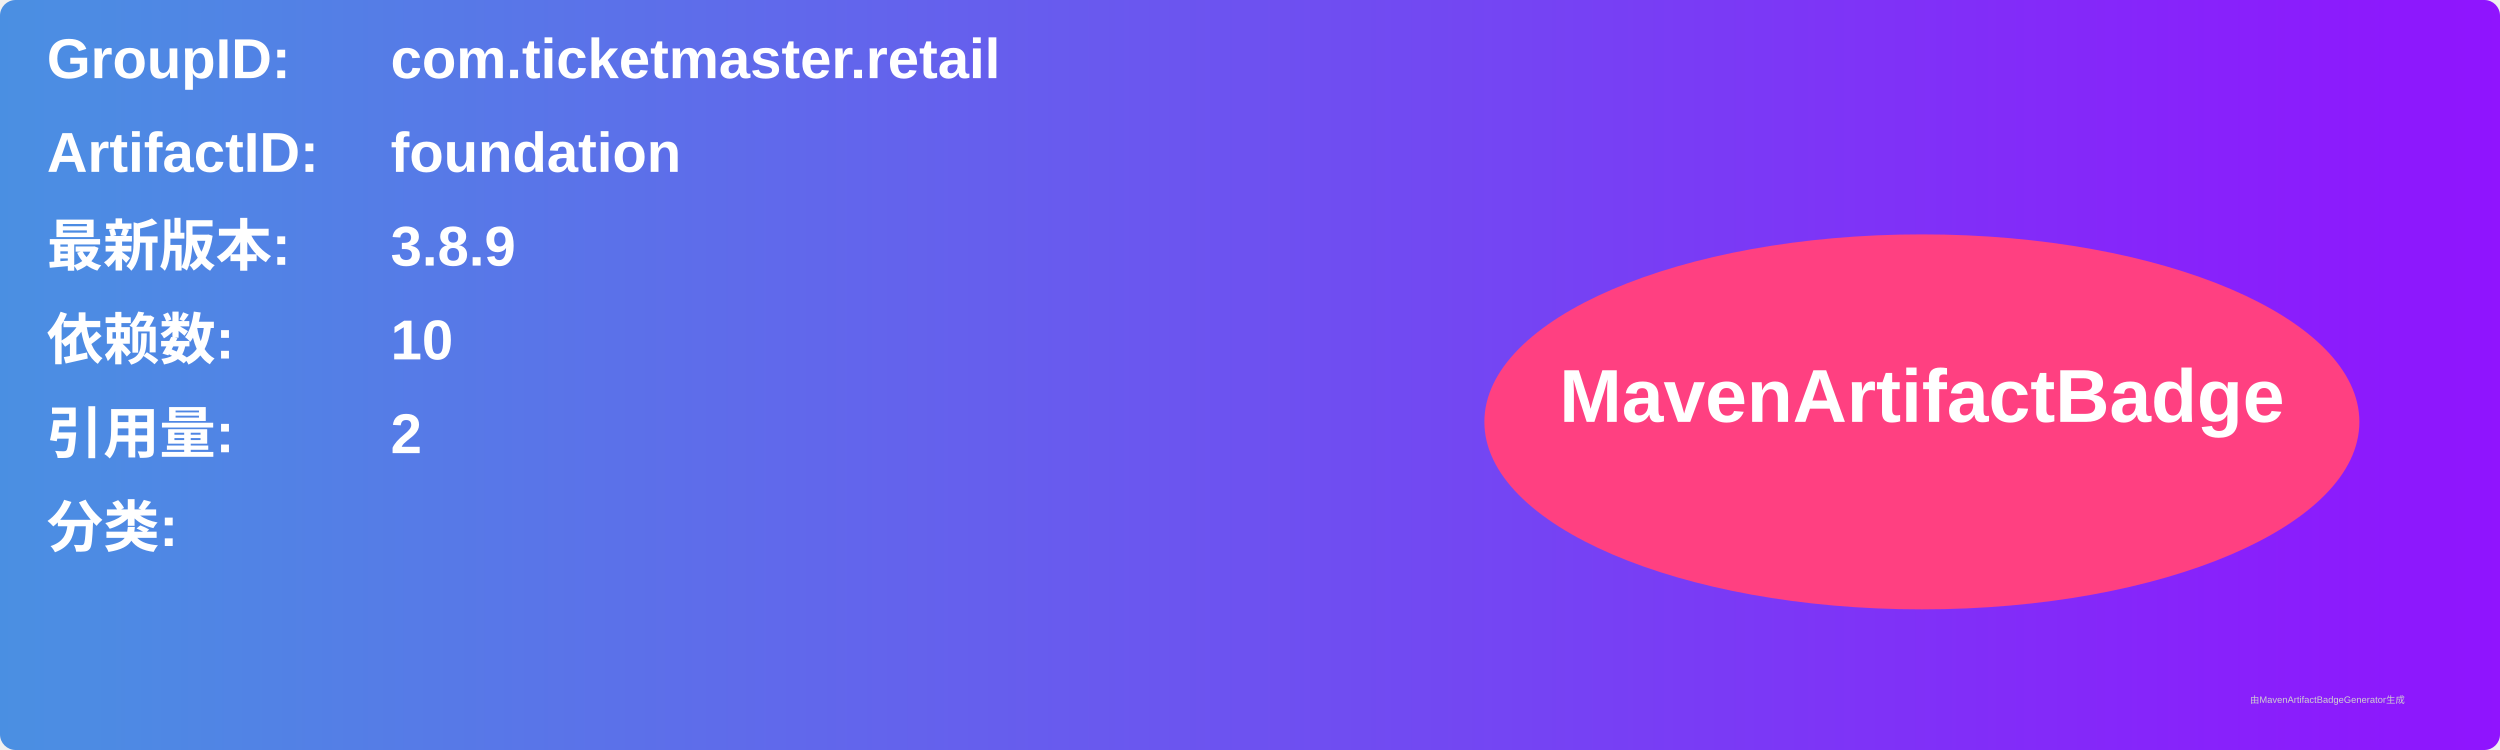
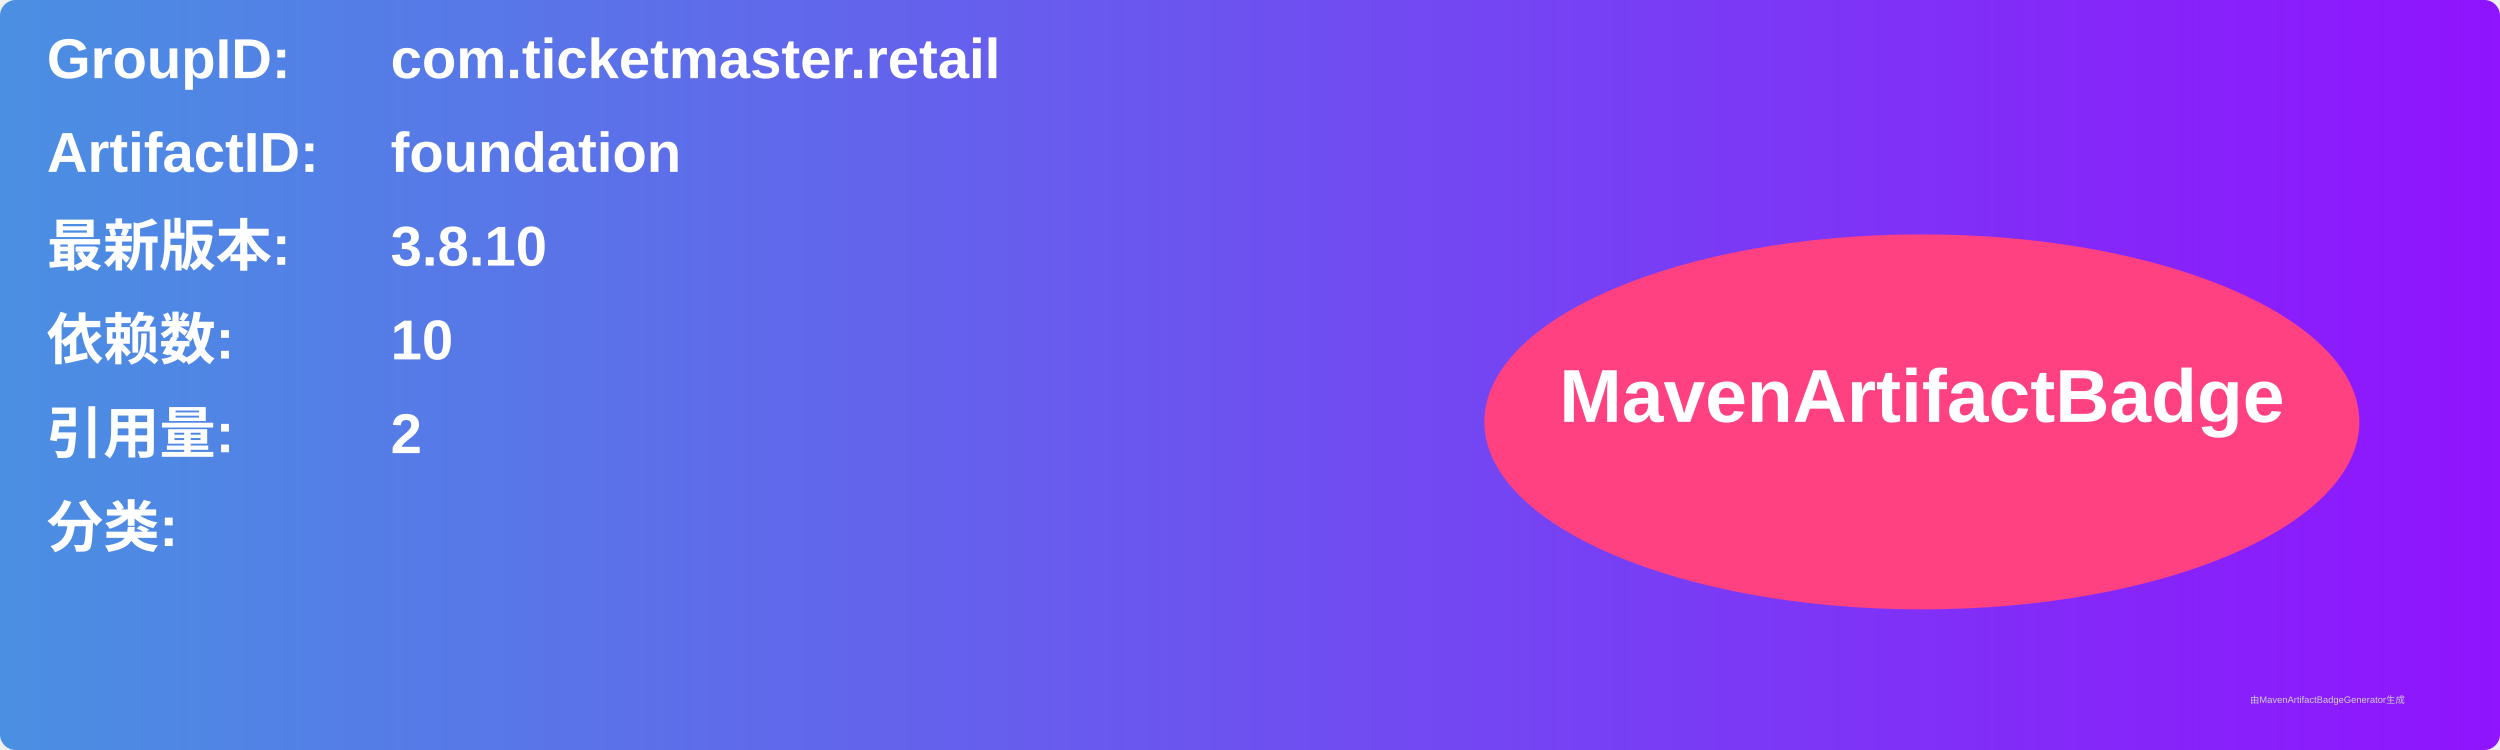
<svg xmlns="http://www.w3.org/2000/svg" width="800" height="240" viewBox="0 0 800 240">
  <linearGradient id="grad" x1="0%" y1="0%" x2="100%" y2="0%">
    <stop offset="0%" stop-color="#4a90e2" />
    <stop offset="100%" stop-color="#9013fe" />
  </linearGradient>
  <rect width="100%" height="100%" rx="5" ry="5" fill="url(#grad)" />
  <g transform="translate(15, 15)">
    <text x="0" y="10" font-family="Arial" font-size="18" fill="white" font-weight="bold" width="260">GroupID:</text>
    <text x="110" y="10" font-family="Arial" font-size="18" fill="white" font-weight="bold" width="460">com.ticketmaster.retail</text>
    <text x="0" y="40" font-family="Arial" font-size="18" fill="white" font-weight="bold" width="260">ArtifactID:</text>
    <text x="110" y="40" font-family="Arial" font-size="18" fill="white" font-weight="bold" width="460">foundation</text>
    <text x="0" y="70" font-family="Arial" font-size="18" fill="white" font-weight="bold">最新版本:</text>
    <text x="110" y="70" font-family="Arial" font-size="18" fill="white" font-weight="bold">
-       <tspan font-weight="bold">3.8.9</tspan>
+       <tspan font-weight="bold">3.8.10</tspan>
    </text>
    <text x="0" y="100" font-family="Arial" font-size="18" fill="white" font-weight="bold">依赖数: </text>
    <text x="110" y="100" font-family="Arial" font-size="18" fill="white">
      <tspan font-weight="bold">10</tspan>
    </text>
    <text x="0" y="130" font-family="Arial" font-size="18" fill="white" font-weight="bold">引用量: </text>
    <text x="110" y="130" font-family="Arial" font-size="18" fill="white">
      <tspan font-weight="bold">2</tspan>
    </text>
    <text x="0" y="160" font-family="Arial" font-size="18" fill="white" font-weight="bold">分类:</text>
    <text x="10" y="190" font-family="Arial" font-size="10" fill="white">
      <tspan font-weight="bold" />
    </text>
    <ellipse cx="600" cy="120" rx="140" ry="60" fill="#ff4081" />
    <text x="600" y="120" text-anchor="middle" font-family="Arial" font-size="24" fill="white" font-weight="bold">MavenArtifactBadge</text>
  </g>
  <text x="720" y="225" font-family="Arial" font-size="3" fill="#d0d0d0">由MavenArtifactBadgeGenerator生成</text>
</svg>
